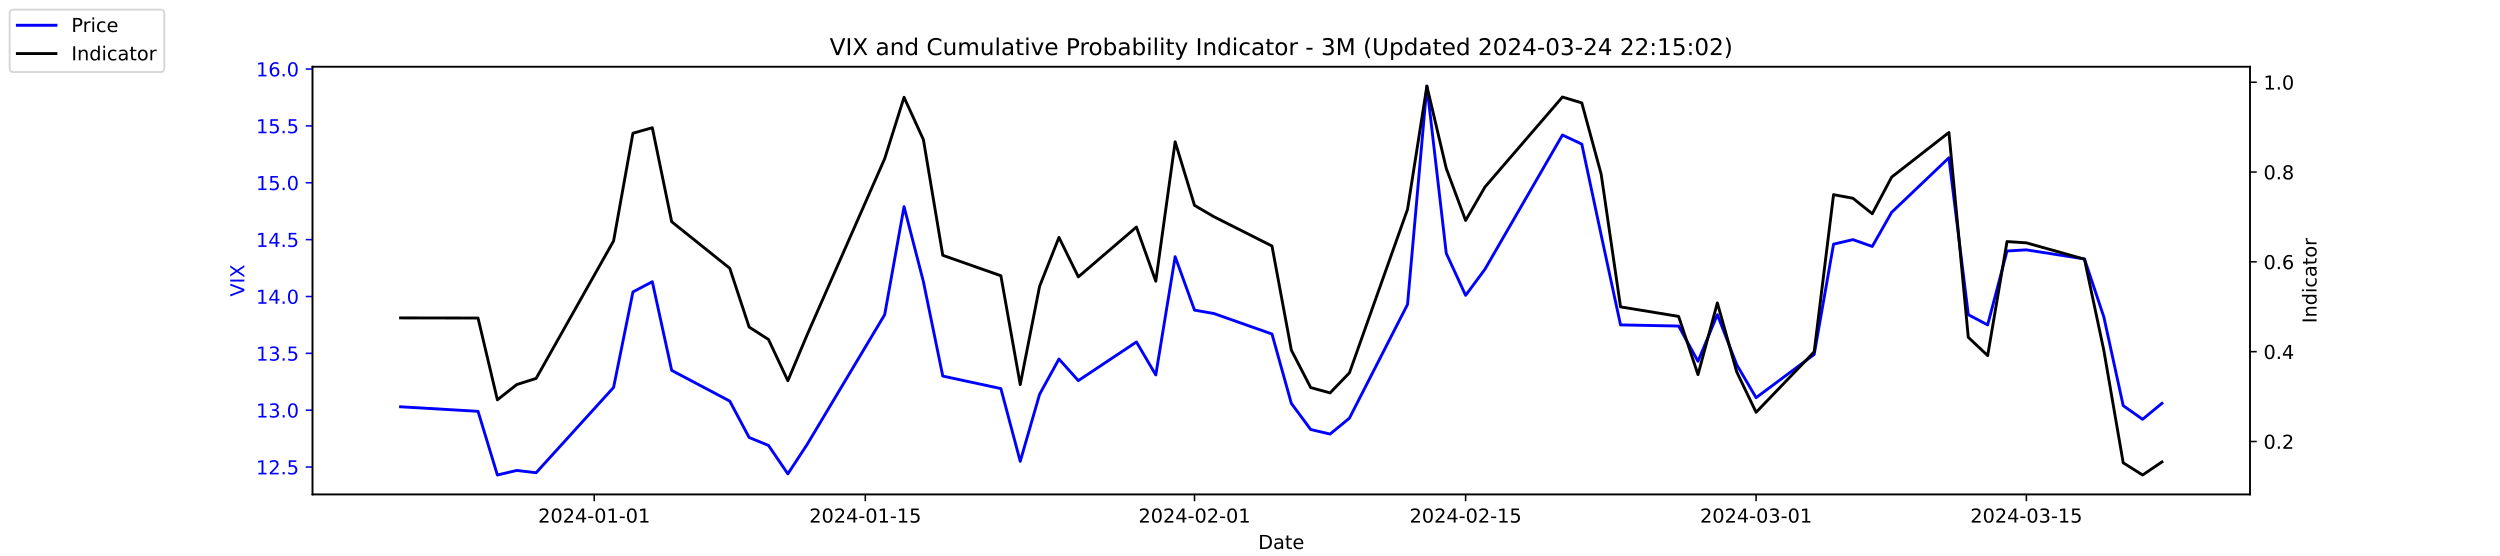
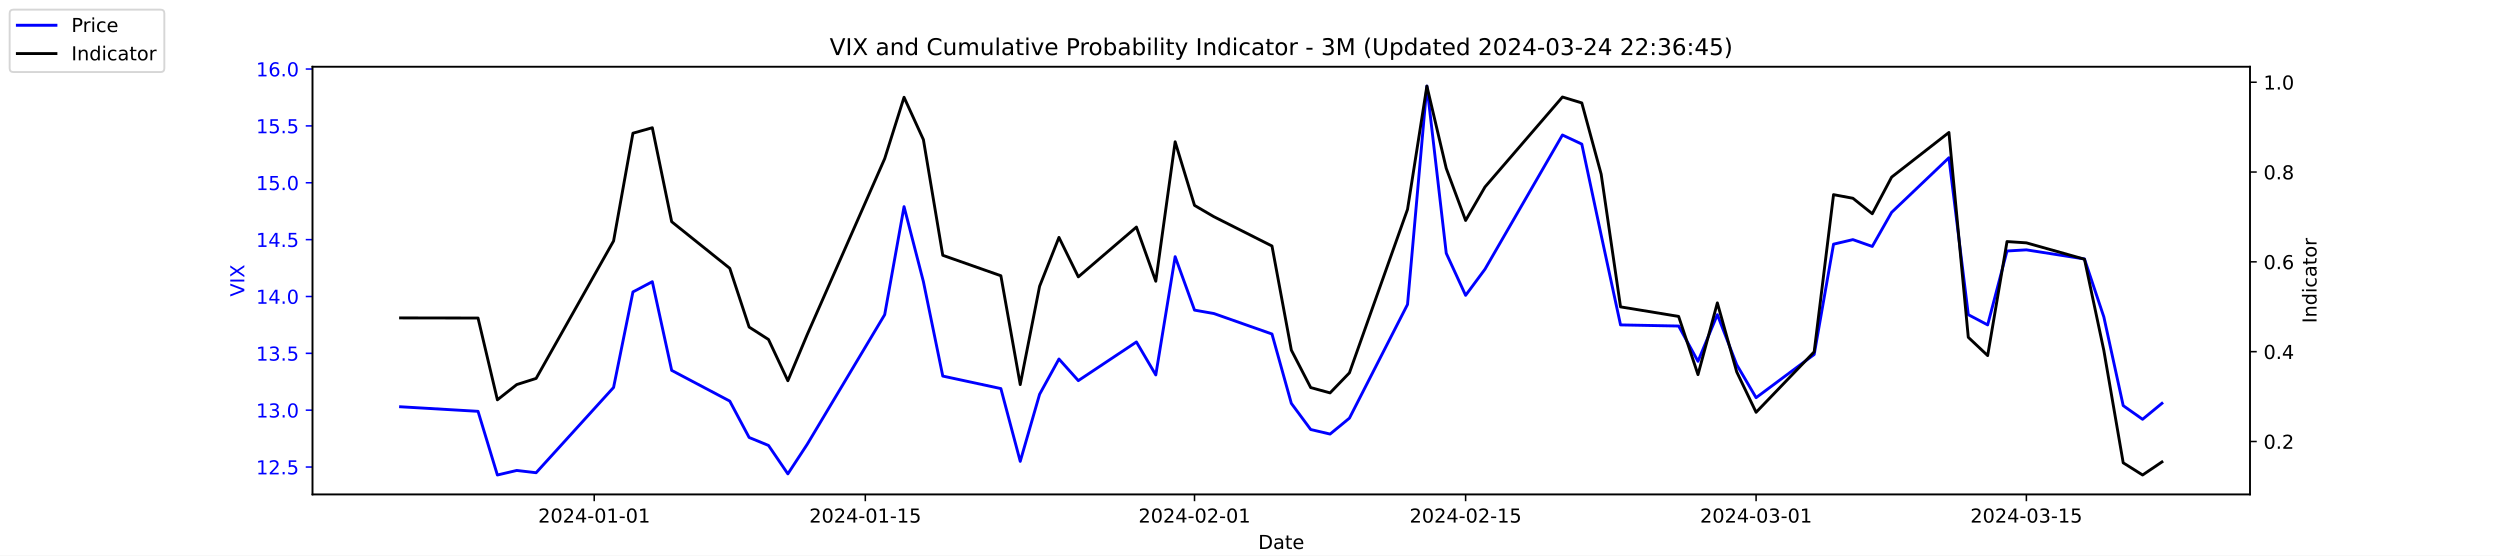
<svg xmlns="http://www.w3.org/2000/svg" xmlns:xlink="http://www.w3.org/1999/xlink" width="1296pt" height="288pt" viewBox="0 0 1296 288" version="1.1">
  <defs>
    <style type="text/css">*{stroke-linejoin: round; stroke-linecap: butt}</style>
  </defs>
  <g id="figure_1">
    <g id="patch_1">
      <path d="M 0 288  L 1296 288  L 1296 0  L 0 0  z " style="fill: #ffffff" />
    </g>
    <g id="axes_1">
      <g id="patch_2">
        <path d="M 162 256.32  L 1166.4 256.32  L 1166.4 34.56  L 162 34.56  z " style="fill: #ffffff" />
      </g>
      <g id="matplotlib.axis_1">
        <g id="xtick_1">
          <g id="line2d_1">
            <defs>
-               <path id="m70fe58690d" d="M 0 0  L 0 3.5  " style="stroke: #000000; stroke-width: 0.8" />
+               <path id="m42d1bcfe6b" d="M 0 0  L 0 3.5  " style="stroke: #000000; stroke-width: 0.8" />
            </defs>
            <g>
-               <use xlink:href="#m70fe58690d" x="308.04" y="256.32" style="stroke: #000000; stroke-width: 0.8" />
+               <use xlink:href="#m42d1bcfe6b" x="308.04" y="256.32" style="stroke: #000000; stroke-width: 0.8" />
            </g>
          </g>
          <g id="text_1">
            <g transform="translate(278.9824 270.9184) scale(0.1 -0.1)">
              <defs>
                <path id="DejaVuSans-32" d="M 1228 531  L 3431 531  L 3431 0  L 469 0  L 469 531  Q 828 903 1448 1529  Q 2069 2156 2228 2338  Q 2531 2678 2651 2914  Q 2772 3150 2772 3378  Q 2772 3750 2511 3984  Q 2250 4219 1831 4219  Q 1534 4219 1204 4116  Q 875 4013 500 3803  L 500 4441  Q 881 4594 1212 4672  Q 1544 4750 1819 4750  Q 2544 4750 2975 4387  Q 3406 4025 3406 3419  Q 3406 3131 3298 2873  Q 3191 2616 2906 2266  Q 2828 2175 2409 1742  Q 1991 1309 1228 531  z " transform="scale(0.015625)" />
                <path id="DejaVuSans-30" d="M 2034 4250  Q 1547 4250 1301 3770  Q 1056 3291 1056 2328  Q 1056 1369 1301 889  Q 1547 409 2034 409  Q 2525 409 2770 889  Q 3016 1369 3016 2328  Q 3016 3291 2770 3770  Q 2525 4250 2034 4250  z M 2034 4750  Q 2819 4750 3233 4129  Q 3647 3509 3647 2328  Q 3647 1150 3233 529  Q 2819 -91 2034 -91  Q 1250 -91 836 529  Q 422 1150 422 2328  Q 422 3509 836 4129  Q 1250 4750 2034 4750  z " transform="scale(0.015625)" />
                <path id="DejaVuSans-34" d="M 2419 4116  L 825 1625  L 2419 1625  L 2419 4116  z M 2253 4666  L 3047 4666  L 3047 1625  L 3713 1625  L 3713 1100  L 3047 1100  L 3047 0  L 2419 0  L 2419 1100  L 313 1100  L 313 1709  L 2253 4666  z " transform="scale(0.015625)" />
                <path id="DejaVuSans-2d" d="M 313 2009  L 1997 2009  L 1997 1497  L 313 1497  L 313 2009  z " transform="scale(0.015625)" />
                <path id="DejaVuSans-31" d="M 794 531  L 1825 531  L 1825 4091  L 703 3866  L 703 4441  L 1819 4666  L 2450 4666  L 2450 531  L 3481 531  L 3481 0  L 794 0  L 794 531  z " transform="scale(0.015625)" />
              </defs>
              <use xlink:href="#DejaVuSans-32" />
              <use xlink:href="#DejaVuSans-30" x="63.623" />
              <use xlink:href="#DejaVuSans-32" x="127.246" />
              <use xlink:href="#DejaVuSans-34" x="190.869" />
              <use xlink:href="#DejaVuSans-2d" x="254.492" />
              <use xlink:href="#DejaVuSans-30" x="290.576" />
              <use xlink:href="#DejaVuSans-31" x="354.199" />
              <use xlink:href="#DejaVuSans-2d" x="417.822" />
              <use xlink:href="#DejaVuSans-30" x="453.906" />
              <use xlink:href="#DejaVuSans-31" x="517.529" />
            </g>
          </g>
        </g>
        <g id="xtick_2">
          <g id="line2d_2">
            <g>
-               <use xlink:href="#m70fe58690d" x="448.58" y="256.32" style="stroke: #000000; stroke-width: 0.8" />
+               <use xlink:href="#m42d1bcfe6b" x="448.58" y="256.32" style="stroke: #000000; stroke-width: 0.8" />
            </g>
          </g>
          <g id="text_2">
            <g transform="translate(419.5222 270.9184) scale(0.1 -0.1)">
              <defs>
                <path id="DejaVuSans-35" d="M 691 4666  L 3169 4666  L 3169 4134  L 1269 4134  L 1269 2991  Q 1406 3038 1543 3061  Q 1681 3084 1819 3084  Q 2600 3084 3056 2656  Q 3513 2228 3513 1497  Q 3513 744 3044 326  Q 2575 -91 1722 -91  Q 1428 -91 1123 -41  Q 819 9 494 109  L 494 744  Q 775 591 1075 516  Q 1375 441 1709 441  Q 2250 441 2565 725  Q 2881 1009 2881 1497  Q 2881 1984 2565 2268  Q 2250 2553 1709 2553  Q 1456 2553 1204 2497  Q 953 2441 691 2322  L 691 4666  z " transform="scale(0.015625)" />
              </defs>
              <use xlink:href="#DejaVuSans-32" />
              <use xlink:href="#DejaVuSans-30" x="63.623" />
              <use xlink:href="#DejaVuSans-32" x="127.246" />
              <use xlink:href="#DejaVuSans-34" x="190.869" />
              <use xlink:href="#DejaVuSans-2d" x="254.492" />
              <use xlink:href="#DejaVuSans-30" x="290.576" />
              <use xlink:href="#DejaVuSans-31" x="354.199" />
              <use xlink:href="#DejaVuSans-2d" x="417.822" />
              <use xlink:href="#DejaVuSans-31" x="453.906" />
              <use xlink:href="#DejaVuSans-35" x="517.529" />
            </g>
          </g>
        </g>
        <g id="xtick_3">
          <g id="line2d_3">
            <g>
-               <use xlink:href="#m70fe58690d" x="619.236" y="256.32" style="stroke: #000000; stroke-width: 0.8" />
+               <use xlink:href="#m42d1bcfe6b" x="619.236" y="256.32" style="stroke: #000000; stroke-width: 0.8" />
            </g>
          </g>
          <g id="text_3">
            <g transform="translate(590.1778 270.9184) scale(0.1 -0.1)">
              <use xlink:href="#DejaVuSans-32" />
              <use xlink:href="#DejaVuSans-30" x="63.623" />
              <use xlink:href="#DejaVuSans-32" x="127.246" />
              <use xlink:href="#DejaVuSans-34" x="190.869" />
              <use xlink:href="#DejaVuSans-2d" x="254.492" />
              <use xlink:href="#DejaVuSans-30" x="290.576" />
              <use xlink:href="#DejaVuSans-32" x="354.199" />
              <use xlink:href="#DejaVuSans-2d" x="417.822" />
              <use xlink:href="#DejaVuSans-30" x="453.906" />
              <use xlink:href="#DejaVuSans-31" x="517.529" />
            </g>
          </g>
        </g>
        <g id="xtick_4">
          <g id="line2d_4">
            <g>
-               <use xlink:href="#m70fe58690d" x="759.775" y="256.32" style="stroke: #000000; stroke-width: 0.8" />
+               <use xlink:href="#m42d1bcfe6b" x="759.775" y="256.32" style="stroke: #000000; stroke-width: 0.8" />
            </g>
          </g>
          <g id="text_4">
            <g transform="translate(730.7177 270.9184) scale(0.1 -0.1)">
              <use xlink:href="#DejaVuSans-32" />
              <use xlink:href="#DejaVuSans-30" x="63.623" />
              <use xlink:href="#DejaVuSans-32" x="127.246" />
              <use xlink:href="#DejaVuSans-34" x="190.869" />
              <use xlink:href="#DejaVuSans-2d" x="254.492" />
              <use xlink:href="#DejaVuSans-30" x="290.576" />
              <use xlink:href="#DejaVuSans-32" x="354.199" />
              <use xlink:href="#DejaVuSans-2d" x="417.822" />
              <use xlink:href="#DejaVuSans-31" x="453.906" />
              <use xlink:href="#DejaVuSans-35" x="517.529" />
            </g>
          </g>
        </g>
        <g id="xtick_5">
          <g id="line2d_5">
            <g>
-               <use xlink:href="#m70fe58690d" x="910.354" y="256.32" style="stroke: #000000; stroke-width: 0.8" />
+               <use xlink:href="#m42d1bcfe6b" x="910.354" y="256.32" style="stroke: #000000; stroke-width: 0.8" />
            </g>
          </g>
          <g id="text_5">
            <g transform="translate(881.2961 270.9184) scale(0.1 -0.1)">
              <defs>
                <path id="DejaVuSans-33" d="M 2597 2516  Q 3050 2419 3304 2112  Q 3559 1806 3559 1356  Q 3559 666 3084 287  Q 2609 -91 1734 -91  Q 1441 -91 1130 -33  Q 819 25 488 141  L 488 750  Q 750 597 1062 519  Q 1375 441 1716 441  Q 2309 441 2620 675  Q 2931 909 2931 1356  Q 2931 1769 2642 2001  Q 2353 2234 1838 2234  L 1294 2234  L 1294 2753  L 1863 2753  Q 2328 2753 2575 2939  Q 2822 3125 2822 3475  Q 2822 3834 2567 4026  Q 2313 4219 1838 4219  Q 1578 4219 1281 4162  Q 984 4106 628 3988  L 628 4550  Q 988 4650 1302 4700  Q 1616 4750 1894 4750  Q 2613 4750 3031 4423  Q 3450 4097 3450 3541  Q 3450 3153 3228 2886  Q 3006 2619 2597 2516  z " transform="scale(0.015625)" />
              </defs>
              <use xlink:href="#DejaVuSans-32" />
              <use xlink:href="#DejaVuSans-30" x="63.623" />
              <use xlink:href="#DejaVuSans-32" x="127.246" />
              <use xlink:href="#DejaVuSans-34" x="190.869" />
              <use xlink:href="#DejaVuSans-2d" x="254.492" />
              <use xlink:href="#DejaVuSans-30" x="290.576" />
              <use xlink:href="#DejaVuSans-33" x="354.199" />
              <use xlink:href="#DejaVuSans-2d" x="417.822" />
              <use xlink:href="#DejaVuSans-30" x="453.906" />
              <use xlink:href="#DejaVuSans-31" x="517.529" />
            </g>
          </g>
        </g>
        <g id="xtick_6">
          <g id="line2d_6">
            <g>
-               <use xlink:href="#m70fe58690d" x="1050.476" y="256.32" style="stroke: #000000; stroke-width: 0.8" />
+               <use xlink:href="#m42d1bcfe6b" x="1050.476" y="256.32" style="stroke: #000000; stroke-width: 0.8" />
            </g>
          </g>
          <g id="text_6">
            <g transform="translate(1021.418 270.9184) scale(0.1 -0.1)">
              <use xlink:href="#DejaVuSans-32" />
              <use xlink:href="#DejaVuSans-30" x="63.623" />
              <use xlink:href="#DejaVuSans-32" x="127.246" />
              <use xlink:href="#DejaVuSans-34" x="190.869" />
              <use xlink:href="#DejaVuSans-2d" x="254.492" />
              <use xlink:href="#DejaVuSans-30" x="290.576" />
              <use xlink:href="#DejaVuSans-33" x="354.199" />
              <use xlink:href="#DejaVuSans-2d" x="417.822" />
              <use xlink:href="#DejaVuSans-31" x="453.906" />
              <use xlink:href="#DejaVuSans-35" x="517.529" />
            </g>
          </g>
        </g>
        <g id="text_7">
          <g transform="translate(652.2492 284.5966) scale(0.1 -0.1)">
            <defs>
              <path id="DejaVuSans-44" d="M 1259 4147  L 1259 519  L 2022 519  Q 2988 519 3436 956  Q 3884 1394 3884 2338  Q 3884 3275 3436 3711  Q 2988 4147 2022 4147  L 1259 4147  z M 628 4666  L 1925 4666  Q 3281 4666 3915 4102  Q 4550 3538 4550 2338  Q 4550 1131 3912 565  Q 3275 0 1925 0  L 628 0  L 628 4666  z " transform="scale(0.015625)" />
              <path id="DejaVuSans-61" d="M 2194 1759  Q 1497 1759 1228 1600  Q 959 1441 959 1056  Q 959 750 1161 570  Q 1363 391 1709 391  Q 2188 391 2477 730  Q 2766 1069 2766 1631  L 2766 1759  L 2194 1759  z M 3341 1997  L 3341 0  L 2766 0  L 2766 531  Q 2569 213 2275 61  Q 1981 -91 1556 -91  Q 1019 -91 701 211  Q 384 513 384 1019  Q 384 1609 779 1909  Q 1175 2209 1959 2209  L 2766 2209  L 2766 2266  Q 2766 2663 2505 2880  Q 2244 3097 1772 3097  Q 1472 3097 1187 3025  Q 903 2953 641 2809  L 641 3341  Q 956 3463 1253 3523  Q 1550 3584 1831 3584  Q 2591 3584 2966 3190  Q 3341 2797 3341 1997  z " transform="scale(0.015625)" />
              <path id="DejaVuSans-74" d="M 1172 4494  L 1172 3500  L 2356 3500  L 2356 3053  L 1172 3053  L 1172 1153  Q 1172 725 1289 603  Q 1406 481 1766 481  L 2356 481  L 2356 0  L 1766 0  Q 1100 0 847 248  Q 594 497 594 1153  L 594 3053  L 172 3053  L 172 3500  L 594 3500  L 594 4494  L 1172 4494  z " transform="scale(0.015625)" />
              <path id="DejaVuSans-65" d="M 3597 1894  L 3597 1613  L 953 1613  Q 991 1019 1311 708  Q 1631 397 2203 397  Q 2534 397 2845 478  Q 3156 559 3463 722  L 3463 178  Q 3153 47 2828 -22  Q 2503 -91 2169 -91  Q 1331 -91 842 396  Q 353 884 353 1716  Q 353 2575 817 3079  Q 1281 3584 2069 3584  Q 2775 3584 3186 3129  Q 3597 2675 3597 1894  z M 3022 2063  Q 3016 2534 2758 2815  Q 2500 3097 2075 3097  Q 1594 3097 1305 2825  Q 1016 2553 972 2059  L 3022 2063  z " transform="scale(0.015625)" />
            </defs>
            <use xlink:href="#DejaVuSans-44" />
            <use xlink:href="#DejaVuSans-61" x="77.002" />
            <use xlink:href="#DejaVuSans-74" x="138.281" />
            <use xlink:href="#DejaVuSans-65" x="177.49" />
          </g>
        </g>
      </g>
      <g id="matplotlib.axis_2">
        <g id="ytick_1">
          <g id="line2d_7">
            <defs>
-               <path id="mb1549f167b" d="M 0 0  L -3.5 0  " style="stroke: #0000ff; stroke-width: 0.8" />
+               <path id="m3a35157414" d="M 0 0  L -3.5 0  " style="stroke: #0000ff; stroke-width: 0.8" />
            </defs>
            <g>
-               <use xlink:href="#mb1549f167b" x="162" y="242.114" style="fill: #0000ff; stroke: #0000ff; stroke-width: 0.8" />
+               <use xlink:href="#m3a35157414" x="162" y="242.114" style="fill: #0000ff; stroke: #0000ff; stroke-width: 0.8" />
            </g>
          </g>
          <g id="text_8">
            <g style="fill: #0000ff" transform="translate(132.7344 245.9129) scale(0.1 -0.1)">
              <defs>
                <path id="DejaVuSans-2e" d="M 684 794  L 1344 794  L 1344 0  L 684 0  L 684 794  z " transform="scale(0.015625)" />
              </defs>
              <use xlink:href="#DejaVuSans-31" />
              <use xlink:href="#DejaVuSans-32" x="63.623" />
              <use xlink:href="#DejaVuSans-2e" x="127.246" />
              <use xlink:href="#DejaVuSans-35" x="159.033" />
            </g>
          </g>
        </g>
        <g id="ytick_2">
          <g id="line2d_8">
            <g>
-               <use xlink:href="#mb1549f167b" x="162" y="212.64" style="fill: #0000ff; stroke: #0000ff; stroke-width: 0.8" />
+               <use xlink:href="#m3a35157414" x="162" y="212.64" style="fill: #0000ff; stroke: #0000ff; stroke-width: 0.8" />
            </g>
          </g>
          <g id="text_9">
            <g style="fill: #0000ff" transform="translate(132.7344 216.4392) scale(0.1 -0.1)">
              <use xlink:href="#DejaVuSans-31" />
              <use xlink:href="#DejaVuSans-33" x="63.623" />
              <use xlink:href="#DejaVuSans-2e" x="127.246" />
              <use xlink:href="#DejaVuSans-30" x="159.033" />
            </g>
          </g>
        </g>
        <g id="ytick_3">
          <g id="line2d_9">
            <g>
-               <use xlink:href="#mb1549f167b" x="162" y="183.166" style="fill: #0000ff; stroke: #0000ff; stroke-width: 0.8" />
+               <use xlink:href="#m3a35157414" x="162" y="183.166" style="fill: #0000ff; stroke: #0000ff; stroke-width: 0.8" />
            </g>
          </g>
          <g id="text_10">
            <g style="fill: #0000ff" transform="translate(132.7344 186.9656) scale(0.1 -0.1)">
              <use xlink:href="#DejaVuSans-31" />
              <use xlink:href="#DejaVuSans-33" x="63.623" />
              <use xlink:href="#DejaVuSans-2e" x="127.246" />
              <use xlink:href="#DejaVuSans-35" x="159.033" />
            </g>
          </g>
        </g>
        <g id="ytick_4">
          <g id="line2d_10">
            <g>
-               <use xlink:href="#mb1549f167b" x="162" y="153.693" style="fill: #0000ff; stroke: #0000ff; stroke-width: 0.8" />
+               <use xlink:href="#m3a35157414" x="162" y="153.693" style="fill: #0000ff; stroke: #0000ff; stroke-width: 0.8" />
            </g>
          </g>
          <g id="text_11">
            <g style="fill: #0000ff" transform="translate(132.7344 157.4919) scale(0.1 -0.1)">
              <use xlink:href="#DejaVuSans-31" />
              <use xlink:href="#DejaVuSans-34" x="63.623" />
              <use xlink:href="#DejaVuSans-2e" x="127.246" />
              <use xlink:href="#DejaVuSans-30" x="159.033" />
            </g>
          </g>
        </g>
        <g id="ytick_5">
          <g id="line2d_11">
            <g>
-               <use xlink:href="#mb1549f167b" x="162" y="124.219" style="fill: #0000ff; stroke: #0000ff; stroke-width: 0.8" />
+               <use xlink:href="#m3a35157414" x="162" y="124.219" style="fill: #0000ff; stroke: #0000ff; stroke-width: 0.8" />
            </g>
          </g>
          <g id="text_12">
            <g style="fill: #0000ff" transform="translate(132.7344 128.0182) scale(0.1 -0.1)">
              <use xlink:href="#DejaVuSans-31" />
              <use xlink:href="#DejaVuSans-34" x="63.623" />
              <use xlink:href="#DejaVuSans-2e" x="127.246" />
              <use xlink:href="#DejaVuSans-35" x="159.033" />
            </g>
          </g>
        </g>
        <g id="ytick_6">
          <g id="line2d_12">
            <g>
-               <use xlink:href="#mb1549f167b" x="162" y="94.745" style="fill: #0000ff; stroke: #0000ff; stroke-width: 0.8" />
+               <use xlink:href="#m3a35157414" x="162" y="94.745" style="fill: #0000ff; stroke: #0000ff; stroke-width: 0.8" />
            </g>
          </g>
          <g id="text_13">
            <g style="fill: #0000ff" transform="translate(132.7344 98.5445) scale(0.1 -0.1)">
              <use xlink:href="#DejaVuSans-31" />
              <use xlink:href="#DejaVuSans-35" x="63.623" />
              <use xlink:href="#DejaVuSans-2e" x="127.246" />
              <use xlink:href="#DejaVuSans-30" x="159.033" />
            </g>
          </g>
        </g>
        <g id="ytick_7">
          <g id="line2d_13">
            <g>
-               <use xlink:href="#mb1549f167b" x="162" y="65.272" style="fill: #0000ff; stroke: #0000ff; stroke-width: 0.8" />
+               <use xlink:href="#m3a35157414" x="162" y="65.272" style="fill: #0000ff; stroke: #0000ff; stroke-width: 0.8" />
            </g>
          </g>
          <g id="text_14">
            <g style="fill: #0000ff" transform="translate(132.7344 69.07082) scale(0.1 -0.1)">
              <use xlink:href="#DejaVuSans-31" />
              <use xlink:href="#DejaVuSans-35" x="63.623" />
              <use xlink:href="#DejaVuSans-2e" x="127.246" />
              <use xlink:href="#DejaVuSans-35" x="159.033" />
            </g>
          </g>
        </g>
        <g id="ytick_8">
          <g id="line2d_14">
            <g>
-               <use xlink:href="#mb1549f167b" x="162" y="35.798" style="fill: #0000ff; stroke: #0000ff; stroke-width: 0.8" />
+               <use xlink:href="#m3a35157414" x="162" y="35.798" style="fill: #0000ff; stroke: #0000ff; stroke-width: 0.8" />
            </g>
          </g>
          <g id="text_15">
            <g style="fill: #0000ff" transform="translate(132.7344 39.59714) scale(0.1 -0.1)">
              <defs>
                <path id="DejaVuSans-36" d="M 2113 2584  Q 1688 2584 1439 2293  Q 1191 2003 1191 1497  Q 1191 994 1439 701  Q 1688 409 2113 409  Q 2538 409 2786 701  Q 3034 994 3034 1497  Q 3034 2003 2786 2293  Q 2538 2584 2113 2584  z M 3366 4563  L 3366 3988  Q 3128 4100 2886 4159  Q 2644 4219 2406 4219  Q 1781 4219 1451 3797  Q 1122 3375 1075 2522  Q 1259 2794 1537 2939  Q 1816 3084 2150 3084  Q 2853 3084 3261 2657  Q 3669 2231 3669 1497  Q 3669 778 3244 343  Q 2819 -91 2113 -91  Q 1303 -91 875 529  Q 447 1150 447 2328  Q 447 3434 972 4092  Q 1497 4750 2381 4750  Q 2619 4750 2861 4703  Q 3103 4656 3366 4563  z " transform="scale(0.015625)" />
              </defs>
              <use xlink:href="#DejaVuSans-31" />
              <use xlink:href="#DejaVuSans-36" x="63.623" />
              <use xlink:href="#DejaVuSans-2e" x="127.246" />
              <use xlink:href="#DejaVuSans-30" x="159.033" />
            </g>
          </g>
        </g>
        <g id="text_16">
          <g style="fill: #0000ff" transform="translate(126.6547 153.7603) rotate(-90) scale(0.1 -0.1)">
            <defs>
              <path id="DejaVuSans-56" d="M 1831 0  L 50 4666  L 709 4666  L 2188 738  L 3669 4666  L 4325 4666  L 2547 0  L 1831 0  z " transform="scale(0.015625)" />
              <path id="DejaVuSans-49" d="M 628 4666  L 1259 4666  L 1259 0  L 628 0  L 628 4666  z " transform="scale(0.015625)" />
              <path id="DejaVuSans-58" d="M 403 4666  L 1081 4666  L 2241 2931  L 3406 4666  L 4084 4666  L 2584 2425  L 4184 0  L 3506 0  L 2194 1984  L 872 0  L 191 0  L 1856 2491  L 403 4666  z " transform="scale(0.015625)" />
            </defs>
            <use xlink:href="#DejaVuSans-56" />
            <use xlink:href="#DejaVuSans-49" x="68.408" />
            <use xlink:href="#DejaVuSans-58" x="97.9" />
          </g>
        </g>
      </g>
      <g id="line2d_15">
-         <path d="M 207.655 210.872  L 247.809 213.23  L 257.847 246.24  L 267.886 243.882  L 277.924 245.061  L 318.079 200.851  L 328.117 151.335  L 338.156 146.029  L 348.194 192.008  L 378.31 207.924  L 388.349 226.787  L 398.387 230.914  L 408.426 245.651  L 418.464 230.324  L 458.619 163.124  L 468.657 107.124  L 478.696 146.029  L 488.734 194.956  L 518.85 201.44  L 528.889 239.166  L 538.927 204.387  L 548.966 186.114  L 559.004 197.314  L 589.12 177.272  L 599.158 194.366  L 609.197 133.061  L 619.236 160.766  L 629.274 162.535  L 659.39 173.145  L 669.428 209.103  L 679.467 222.661  L 689.506 225.019  L 699.544 216.766  L 729.66 157.819  L 739.698 44.64  L 749.737 131.293  L 759.775 153.103  L 769.814 139.545  L 809.968 69.987  L 820.007 74.703  L 830.045 121.861  L 840.084 168.429  L 870.2 169.019  L 880.238 187.293  L 890.277 163.124  L 900.315 189.061  L 910.354 206.156  L 940.47 183.756  L 950.508 126.577  L 960.547 124.219  L 970.585 127.756  L 980.624 110.072  L 1010.321 81.777  L 1020.36 163.124  L 1030.398 168.429  L 1040.437 130.114  L 1050.476 129.524  L 1080.591 134.24  L 1090.63 164.303  L 1100.668 210.282  L 1110.707 217.356  L 1120.745 209.103  " clip-path="url(#pf1afd9694c)" style="fill: none; stroke: #0000ff; stroke-width: 1.5; stroke-linecap: square" />
+         <path d="M 207.655 210.872  L 247.809 213.23  L 257.847 246.24  L 267.886 243.882  L 277.924 245.061  L 318.079 200.851  L 328.117 151.335  L 338.156 146.029  L 348.194 192.008  L 378.31 207.924  L 388.349 226.787  L 398.387 230.914  L 408.426 245.651  L 418.464 230.324  L 458.619 163.124  L 468.657 107.124  L 478.696 146.029  L 488.734 194.956  L 518.85 201.44  L 528.889 239.166  L 538.927 204.387  L 548.966 186.114  L 559.004 197.314  L 589.12 177.272  L 599.158 194.366  L 609.197 133.061  L 619.236 160.766  L 629.274 162.535  L 659.39 173.145  L 669.428 209.103  L 679.467 222.661  L 689.506 225.019  L 699.544 216.766  L 729.66 157.819  L 739.698 44.64  L 749.737 131.293  L 759.775 153.103  L 769.814 139.545  L 809.968 69.987  L 820.007 74.703  L 830.045 121.861  L 840.084 168.429  L 870.2 169.019  L 880.238 187.293  L 890.277 163.124  L 900.315 189.061  L 910.354 206.156  L 940.47 183.756  L 950.508 126.577  L 960.547 124.219  L 970.585 127.756  L 980.624 110.072  L 1010.321 81.777  L 1020.36 163.124  L 1030.398 168.429  L 1040.437 130.114  L 1050.476 129.524  L 1080.591 134.24  L 1090.63 164.303  L 1100.668 210.282  L 1110.707 217.356  L 1120.745 209.103  " clip-path="url(#pc1adcd55be)" style="fill: none; stroke: #0000ff; stroke-width: 1.5; stroke-linecap: square" />
      </g>
      <g id="patch_3">
        <path d="M 162 256.32  L 162 34.56  " style="fill: none; stroke: #000000; stroke-width: 0.8; stroke-linejoin: miter; stroke-linecap: square" />
      </g>
      <g id="patch_4">
        <path d="M 1166.4 256.32  L 1166.4 34.56  " style="fill: none; stroke: #000000; stroke-width: 0.8; stroke-linejoin: miter; stroke-linecap: square" />
      </g>
      <g id="patch_5">
        <path d="M 162 256.32  L 1166.4 256.32  " style="fill: none; stroke: #000000; stroke-width: 0.8; stroke-linejoin: miter; stroke-linecap: square" />
      </g>
      <g id="patch_6">
        <path d="M 162 34.56  L 1166.4 34.56  " style="fill: none; stroke: #000000; stroke-width: 0.8; stroke-linejoin: miter; stroke-linecap: square" />
      </g>
    </g>
    <g id="axes_2">
      <g id="matplotlib.axis_3">
        <g id="ytick_9">
          <g id="line2d_16">
            <defs>
-               <path id="m86bb6d251a" d="M 0 0  L 3.5 0  " style="stroke: #000000; stroke-width: 0.8" />
+               <path id="mc4cd537d3d" d="M 0 0  L 3.5 0  " style="stroke: #000000; stroke-width: 0.8" />
            </defs>
            <g>
-               <use xlink:href="#m86bb6d251a" x="1166.4" y="228.861" style="stroke: #000000; stroke-width: 0.8" />
+               <use xlink:href="#mc4cd537d3d" x="1166.4" y="228.861" style="stroke: #000000; stroke-width: 0.8" />
            </g>
          </g>
          <g id="text_17">
            <g transform="translate(1173.4 232.6604) scale(0.1 -0.1)">
              <use xlink:href="#DejaVuSans-30" />
              <use xlink:href="#DejaVuSans-2e" x="63.623" />
              <use xlink:href="#DejaVuSans-32" x="95.41" />
            </g>
          </g>
        </g>
        <g id="ytick_10">
          <g id="line2d_17">
            <g>
-               <use xlink:href="#m86bb6d251a" x="1166.4" y="182.303" style="stroke: #000000; stroke-width: 0.8" />
+               <use xlink:href="#mc4cd537d3d" x="1166.4" y="182.303" style="stroke: #000000; stroke-width: 0.8" />
            </g>
          </g>
          <g id="text_18">
            <g transform="translate(1173.4 186.1018) scale(0.1 -0.1)">
              <use xlink:href="#DejaVuSans-30" />
              <use xlink:href="#DejaVuSans-2e" x="63.623" />
              <use xlink:href="#DejaVuSans-34" x="95.41" />
            </g>
          </g>
        </g>
        <g id="ytick_11">
          <g id="line2d_18">
            <g>
-               <use xlink:href="#m86bb6d251a" x="1166.4" y="135.744" style="stroke: #000000; stroke-width: 0.8" />
+               <use xlink:href="#mc4cd537d3d" x="1166.4" y="135.744" style="stroke: #000000; stroke-width: 0.8" />
            </g>
          </g>
          <g id="text_19">
            <g transform="translate(1173.4 139.5431) scale(0.1 -0.1)">
              <use xlink:href="#DejaVuSans-30" />
              <use xlink:href="#DejaVuSans-2e" x="63.623" />
              <use xlink:href="#DejaVuSans-36" x="95.41" />
            </g>
          </g>
        </g>
        <g id="ytick_12">
          <g id="line2d_19">
            <g>
-               <use xlink:href="#m86bb6d251a" x="1166.4" y="89.185" style="stroke: #000000; stroke-width: 0.8" />
+               <use xlink:href="#mc4cd537d3d" x="1166.4" y="89.185" style="stroke: #000000; stroke-width: 0.8" />
            </g>
          </g>
          <g id="text_20">
            <g transform="translate(1173.4 92.98443) scale(0.1 -0.1)">
              <defs>
                <path id="DejaVuSans-38" d="M 2034 2216  Q 1584 2216 1326 1975  Q 1069 1734 1069 1313  Q 1069 891 1326 650  Q 1584 409 2034 409  Q 2484 409 2743 651  Q 3003 894 3003 1313  Q 3003 1734 2745 1975  Q 2488 2216 2034 2216  z M 1403 2484  Q 997 2584 770 2862  Q 544 3141 544 3541  Q 544 4100 942 4425  Q 1341 4750 2034 4750  Q 2731 4750 3128 4425  Q 3525 4100 3525 3541  Q 3525 3141 3298 2862  Q 3072 2584 2669 2484  Q 3125 2378 3379 2068  Q 3634 1759 3634 1313  Q 3634 634 3220 271  Q 2806 -91 2034 -91  Q 1263 -91 848 271  Q 434 634 434 1313  Q 434 1759 690 2068  Q 947 2378 1403 2484  z M 1172 3481  Q 1172 3119 1398 2916  Q 1625 2713 2034 2713  Q 2441 2713 2670 2916  Q 2900 3119 2900 3481  Q 2900 3844 2670 4047  Q 2441 4250 2034 4250  Q 1625 4250 1398 4047  Q 1172 3844 1172 3481  z " transform="scale(0.015625)" />
              </defs>
              <use xlink:href="#DejaVuSans-30" />
              <use xlink:href="#DejaVuSans-2e" x="63.623" />
              <use xlink:href="#DejaVuSans-38" x="95.41" />
            </g>
          </g>
        </g>
        <g id="ytick_13">
          <g id="line2d_20">
            <g>
-               <use xlink:href="#m86bb6d251a" x="1166.4" y="42.627" style="stroke: #000000; stroke-width: 0.8" />
+               <use xlink:href="#mc4cd537d3d" x="1166.4" y="42.627" style="stroke: #000000; stroke-width: 0.8" />
            </g>
          </g>
          <g id="text_21">
            <g transform="translate(1173.4 46.42577) scale(0.1 -0.1)">
              <use xlink:href="#DejaVuSans-31" />
              <use xlink:href="#DejaVuSans-2e" x="63.623" />
              <use xlink:href="#DejaVuSans-30" x="95.41" />
            </g>
          </g>
        </g>
        <g id="text_22">
          <g transform="translate(1200.902 167.5353) rotate(-90) scale(0.1 -0.1)">
            <defs>
              <path id="DejaVuSans-6e" d="M 3513 2113  L 3513 0  L 2938 0  L 2938 2094  Q 2938 2591 2744 2837  Q 2550 3084 2163 3084  Q 1697 3084 1428 2787  Q 1159 2491 1159 1978  L 1159 0  L 581 0  L 581 3500  L 1159 3500  L 1159 2956  Q 1366 3272 1645 3428  Q 1925 3584 2291 3584  Q 2894 3584 3203 3211  Q 3513 2838 3513 2113  z " transform="scale(0.015625)" />
              <path id="DejaVuSans-64" d="M 2906 2969  L 2906 4863  L 3481 4863  L 3481 0  L 2906 0  L 2906 525  Q 2725 213 2448 61  Q 2172 -91 1784 -91  Q 1150 -91 751 415  Q 353 922 353 1747  Q 353 2572 751 3078  Q 1150 3584 1784 3584  Q 2172 3584 2448 3432  Q 2725 3281 2906 2969  z M 947 1747  Q 947 1113 1208 752  Q 1469 391 1925 391  Q 2381 391 2643 752  Q 2906 1113 2906 1747  Q 2906 2381 2643 2742  Q 2381 3103 1925 3103  Q 1469 3103 1208 2742  Q 947 2381 947 1747  z " transform="scale(0.015625)" />
              <path id="DejaVuSans-69" d="M 603 3500  L 1178 3500  L 1178 0  L 603 0  L 603 3500  z M 603 4863  L 1178 4863  L 1178 4134  L 603 4134  L 603 4863  z " transform="scale(0.015625)" />
              <path id="DejaVuSans-63" d="M 3122 3366  L 3122 2828  Q 2878 2963 2633 3030  Q 2388 3097 2138 3097  Q 1578 3097 1268 2742  Q 959 2388 959 1747  Q 959 1106 1268 751  Q 1578 397 2138 397  Q 2388 397 2633 464  Q 2878 531 3122 666  L 3122 134  Q 2881 22 2623 -34  Q 2366 -91 2075 -91  Q 1284 -91 818 406  Q 353 903 353 1747  Q 353 2603 823 3093  Q 1294 3584 2113 3584  Q 2378 3584 2631 3529  Q 2884 3475 3122 3366  z " transform="scale(0.015625)" />
              <path id="DejaVuSans-6f" d="M 1959 3097  Q 1497 3097 1228 2736  Q 959 2375 959 1747  Q 959 1119 1226 758  Q 1494 397 1959 397  Q 2419 397 2687 759  Q 2956 1122 2956 1747  Q 2956 2369 2687 2733  Q 2419 3097 1959 3097  z M 1959 3584  Q 2709 3584 3137 3096  Q 3566 2609 3566 1747  Q 3566 888 3137 398  Q 2709 -91 1959 -91  Q 1206 -91 779 398  Q 353 888 353 1747  Q 353 2609 779 3096  Q 1206 3584 1959 3584  z " transform="scale(0.015625)" />
              <path id="DejaVuSans-72" d="M 2631 2963  Q 2534 3019 2420 3045  Q 2306 3072 2169 3072  Q 1681 3072 1420 2755  Q 1159 2438 1159 1844  L 1159 0  L 581 0  L 581 3500  L 1159 3500  L 1159 2956  Q 1341 3275 1631 3429  Q 1922 3584 2338 3584  Q 2397 3584 2469 3576  Q 2541 3569 2628 3553  L 2631 2963  z " transform="scale(0.015625)" />
            </defs>
            <use xlink:href="#DejaVuSans-49" />
            <use xlink:href="#DejaVuSans-6e" x="29.492" />
            <use xlink:href="#DejaVuSans-64" x="92.871" />
            <use xlink:href="#DejaVuSans-69" x="156.348" />
            <use xlink:href="#DejaVuSans-63" x="184.131" />
            <use xlink:href="#DejaVuSans-61" x="239.111" />
            <use xlink:href="#DejaVuSans-74" x="300.391" />
            <use xlink:href="#DejaVuSans-6f" x="339.6" />
            <use xlink:href="#DejaVuSans-72" x="400.781" />
          </g>
        </g>
      </g>
      <g id="line2d_21">
-         <path d="M 207.655 164.809  L 247.809 164.871  L 257.847 207.267  L 267.886 199.363  L 277.924 196.174  L 318.079 124.909  L 328.117 69.054  L 338.156 66.216  L 348.194 114.944  L 378.31 139.088  L 388.349 169.556  L 398.387 175.985  L 408.426 197.367  L 418.464 173.453  L 458.619 82.25  L 468.657 50.431  L 478.696 72.403  L 488.734 132.345  L 518.85 142.945  L 528.889 199.363  L 538.927 148.397  L 548.966 123.071  L 559.004 143.524  L 589.12 117.707  L 599.158 145.787  L 609.197 73.504  L 619.236 106.471  L 629.274 112.335  L 659.39 127.52  L 669.428 181.495  L 679.467 200.923  L 689.506 203.676  L 699.544 193.281  L 729.66 108.53  L 739.698 44.64  L 749.737 87.294  L 759.775 114.286  L 769.814 96.915  L 809.968 50.293  L 820.007 53.356  L 830.045 90.298  L 840.084 159.085  L 870.2 164.036  L 880.238 194.203  L 890.277 157.012  L 900.315 192.791  L 910.354 213.729  L 940.47 182.391  L 950.508 100.91  L 960.547 102.777  L 970.585 110.806  L 980.624 91.81  L 1010.321 68.668  L 1020.36 174.857  L 1030.398 184.334  L 1040.437 125.227  L 1050.476 125.892  L 1080.591 134.368  L 1090.63 181.671  L 1100.668 239.913  L 1110.707 246.24  L 1120.745 239.472  " clip-path="url(#pf1afd9694c)" style="fill: none; stroke: #000000; stroke-width: 1.5; stroke-linecap: square" />
+         <path d="M 207.655 164.809  L 247.809 164.871  L 257.847 207.267  L 267.886 199.363  L 277.924 196.174  L 318.079 124.909  L 328.117 69.054  L 338.156 66.216  L 348.194 114.944  L 378.31 139.088  L 388.349 169.556  L 398.387 175.985  L 408.426 197.367  L 418.464 173.453  L 458.619 82.25  L 468.657 50.431  L 478.696 72.403  L 488.734 132.345  L 518.85 142.945  L 528.889 199.363  L 538.927 148.397  L 548.966 123.071  L 559.004 143.524  L 589.12 117.707  L 599.158 145.787  L 609.197 73.504  L 619.236 106.471  L 629.274 112.335  L 659.39 127.52  L 669.428 181.495  L 679.467 200.923  L 689.506 203.676  L 699.544 193.281  L 729.66 108.53  L 739.698 44.64  L 749.737 87.294  L 759.775 114.286  L 769.814 96.915  L 809.968 50.293  L 820.007 53.356  L 830.045 90.298  L 840.084 159.085  L 870.2 164.036  L 880.238 194.203  L 890.277 157.012  L 900.315 192.791  L 910.354 213.729  L 940.47 182.391  L 950.508 100.91  L 960.547 102.777  L 970.585 110.806  L 980.624 91.81  L 1010.321 68.668  L 1020.36 174.857  L 1030.398 184.334  L 1040.437 125.227  L 1050.476 125.892  L 1080.591 134.368  L 1090.63 181.671  L 1100.668 239.913  L 1110.707 246.24  L 1120.745 239.472  " clip-path="url(#pc1adcd55be)" style="fill: none; stroke: #000000; stroke-width: 1.5; stroke-linecap: square" />
      </g>
      <g id="patch_7">
        <path d="M 162 256.32  L 162 34.56  " style="fill: none; stroke: #000000; stroke-width: 0.8; stroke-linejoin: miter; stroke-linecap: square" />
      </g>
      <g id="patch_8">
        <path d="M 1166.4 256.32  L 1166.4 34.56  " style="fill: none; stroke: #000000; stroke-width: 0.8; stroke-linejoin: miter; stroke-linecap: square" />
      </g>
      <g id="patch_9">
        <path d="M 162 256.32  L 1166.4 256.32  " style="fill: none; stroke: #000000; stroke-width: 0.8; stroke-linejoin: miter; stroke-linecap: square" />
      </g>
      <g id="patch_10">
        <path d="M 162 34.56  L 1166.4 34.56  " style="fill: none; stroke: #000000; stroke-width: 0.8; stroke-linejoin: miter; stroke-linecap: square" />
      </g>
      <g id="text_23">
        <g transform="translate(430.0941 28.56) scale(0.12 -0.12)">
          <defs>
            <path id="DejaVuSans-20" transform="scale(0.015625)" />
            <path id="DejaVuSans-43" d="M 4122 4306  L 4122 3641  Q 3803 3938 3442 4084  Q 3081 4231 2675 4231  Q 1875 4231 1450 3742  Q 1025 3253 1025 2328  Q 1025 1406 1450 917  Q 1875 428 2675 428  Q 3081 428 3442 575  Q 3803 722 4122 1019  L 4122 359  Q 3791 134 3420 21  Q 3050 -91 2638 -91  Q 1578 -91 968 557  Q 359 1206 359 2328  Q 359 3453 968 4101  Q 1578 4750 2638 4750  Q 3056 4750 3426 4639  Q 3797 4528 4122 4306  z " transform="scale(0.015625)" />
            <path id="DejaVuSans-75" d="M 544 1381  L 544 3500  L 1119 3500  L 1119 1403  Q 1119 906 1312 657  Q 1506 409 1894 409  Q 2359 409 2629 706  Q 2900 1003 2900 1516  L 2900 3500  L 3475 3500  L 3475 0  L 2900 0  L 2900 538  Q 2691 219 2414 64  Q 2138 -91 1772 -91  Q 1169 -91 856 284  Q 544 659 544 1381  z M 1991 3584  L 1991 3584  z " transform="scale(0.015625)" />
            <path id="DejaVuSans-6d" d="M 3328 2828  Q 3544 3216 3844 3400  Q 4144 3584 4550 3584  Q 5097 3584 5394 3201  Q 5691 2819 5691 2113  L 5691 0  L 5113 0  L 5113 2094  Q 5113 2597 4934 2840  Q 4756 3084 4391 3084  Q 3944 3084 3684 2787  Q 3425 2491 3425 1978  L 3425 0  L 2847 0  L 2847 2094  Q 2847 2600 2669 2842  Q 2491 3084 2119 3084  Q 1678 3084 1418 2786  Q 1159 2488 1159 1978  L 1159 0  L 581 0  L 581 3500  L 1159 3500  L 1159 2956  Q 1356 3278 1631 3431  Q 1906 3584 2284 3584  Q 2666 3584 2933 3390  Q 3200 3197 3328 2828  z " transform="scale(0.015625)" />
            <path id="DejaVuSans-6c" d="M 603 4863  L 1178 4863  L 1178 0  L 603 0  L 603 4863  z " transform="scale(0.015625)" />
            <path id="DejaVuSans-76" d="M 191 3500  L 800 3500  L 1894 563  L 2988 3500  L 3597 3500  L 2284 0  L 1503 0  L 191 3500  z " transform="scale(0.015625)" />
            <path id="DejaVuSans-50" d="M 1259 4147  L 1259 2394  L 2053 2394  Q 2494 2394 2734 2622  Q 2975 2850 2975 3272  Q 2975 3691 2734 3919  Q 2494 4147 2053 4147  L 1259 4147  z M 628 4666  L 2053 4666  Q 2838 4666 3239 4311  Q 3641 3956 3641 3272  Q 3641 2581 3239 2228  Q 2838 1875 2053 1875  L 1259 1875  L 1259 0  L 628 0  L 628 4666  z " transform="scale(0.015625)" />
            <path id="DejaVuSans-62" d="M 3116 1747  Q 3116 2381 2855 2742  Q 2594 3103 2138 3103  Q 1681 3103 1420 2742  Q 1159 2381 1159 1747  Q 1159 1113 1420 752  Q 1681 391 2138 391  Q 2594 391 2855 752  Q 3116 1113 3116 1747  z M 1159 2969  Q 1341 3281 1617 3432  Q 1894 3584 2278 3584  Q 2916 3584 3314 3078  Q 3713 2572 3713 1747  Q 3713 922 3314 415  Q 2916 -91 2278 -91  Q 1894 -91 1617 61  Q 1341 213 1159 525  L 1159 0  L 581 0  L 581 4863  L 1159 4863  L 1159 2969  z " transform="scale(0.015625)" />
            <path id="DejaVuSans-79" d="M 2059 -325  Q 1816 -950 1584 -1140  Q 1353 -1331 966 -1331  L 506 -1331  L 506 -850  L 844 -850  Q 1081 -850 1212 -737  Q 1344 -625 1503 -206  L 1606 56  L 191 3500  L 800 3500  L 1894 763  L 2988 3500  L 3597 3500  L 2059 -325  z " transform="scale(0.015625)" />
            <path id="DejaVuSans-4d" d="M 628 4666  L 1569 4666  L 2759 1491  L 3956 4666  L 4897 4666  L 4897 0  L 4281 0  L 4281 4097  L 3078 897  L 2444 897  L 1241 4097  L 1241 0  L 628 0  L 628 4666  z " transform="scale(0.015625)" />
            <path id="DejaVuSans-28" d="M 1984 4856  Q 1566 4138 1362 3434  Q 1159 2731 1159 2009  Q 1159 1288 1364 580  Q 1569 -128 1984 -844  L 1484 -844  Q 1016 -109 783 600  Q 550 1309 550 2009  Q 550 2706 781 3412  Q 1013 4119 1484 4856  L 1984 4856  z " transform="scale(0.015625)" />
            <path id="DejaVuSans-55" d="M 556 4666  L 1191 4666  L 1191 1831  Q 1191 1081 1462 751  Q 1734 422 2344 422  Q 2950 422 3222 751  Q 3494 1081 3494 1831  L 3494 4666  L 4128 4666  L 4128 1753  Q 4128 841 3676 375  Q 3225 -91 2344 -91  Q 1459 -91 1007 375  Q 556 841 556 1753  L 556 4666  z " transform="scale(0.015625)" />
            <path id="DejaVuSans-70" d="M 1159 525  L 1159 -1331  L 581 -1331  L 581 3500  L 1159 3500  L 1159 2969  Q 1341 3281 1617 3432  Q 1894 3584 2278 3584  Q 2916 3584 3314 3078  Q 3713 2572 3713 1747  Q 3713 922 3314 415  Q 2916 -91 2278 -91  Q 1894 -91 1617 61  Q 1341 213 1159 525  z M 3116 1747  Q 3116 2381 2855 2742  Q 2594 3103 2138 3103  Q 1681 3103 1420 2742  Q 1159 2381 1159 1747  Q 1159 1113 1420 752  Q 1681 391 2138 391  Q 2594 391 2855 752  Q 3116 1113 3116 1747  z " transform="scale(0.015625)" />
            <path id="DejaVuSans-3a" d="M 750 794  L 1409 794  L 1409 0  L 750 0  L 750 794  z M 750 3309  L 1409 3309  L 1409 2516  L 750 2516  L 750 3309  z " transform="scale(0.015625)" />
            <path id="DejaVuSans-29" d="M 513 4856  L 1013 4856  Q 1481 4119 1714 3412  Q 1947 2706 1947 2009  Q 1947 1309 1714 600  Q 1481 -109 1013 -844  L 513 -844  Q 928 -128 1133 580  Q 1338 1288 1338 2009  Q 1338 2731 1133 3434  Q 928 4138 513 4856  z " transform="scale(0.015625)" />
          </defs>
          <use xlink:href="#DejaVuSans-56" />
          <use xlink:href="#DejaVuSans-49" x="68.408" />
          <use xlink:href="#DejaVuSans-58" x="97.9" />
          <use xlink:href="#DejaVuSans-20" x="166.406" />
          <use xlink:href="#DejaVuSans-61" x="198.193" />
          <use xlink:href="#DejaVuSans-6e" x="259.473" />
          <use xlink:href="#DejaVuSans-64" x="322.852" />
          <use xlink:href="#DejaVuSans-20" x="386.328" />
          <use xlink:href="#DejaVuSans-43" x="418.115" />
          <use xlink:href="#DejaVuSans-75" x="487.939" />
          <use xlink:href="#DejaVuSans-6d" x="551.318" />
          <use xlink:href="#DejaVuSans-75" x="648.73" />
          <use xlink:href="#DejaVuSans-6c" x="712.109" />
          <use xlink:href="#DejaVuSans-61" x="739.893" />
          <use xlink:href="#DejaVuSans-74" x="801.172" />
          <use xlink:href="#DejaVuSans-69" x="840.381" />
          <use xlink:href="#DejaVuSans-76" x="868.164" />
          <use xlink:href="#DejaVuSans-65" x="927.344" />
          <use xlink:href="#DejaVuSans-20" x="988.867" />
          <use xlink:href="#DejaVuSans-50" x="1020.654" />
          <use xlink:href="#DejaVuSans-72" x="1079.207" />
          <use xlink:href="#DejaVuSans-6f" x="1118.07" />
          <use xlink:href="#DejaVuSans-62" x="1179.252" />
          <use xlink:href="#DejaVuSans-61" x="1242.729" />
          <use xlink:href="#DejaVuSans-62" x="1304.008" />
          <use xlink:href="#DejaVuSans-69" x="1367.484" />
          <use xlink:href="#DejaVuSans-6c" x="1395.268" />
          <use xlink:href="#DejaVuSans-69" x="1423.051" />
          <use xlink:href="#DejaVuSans-74" x="1450.834" />
          <use xlink:href="#DejaVuSans-79" x="1490.043" />
          <use xlink:href="#DejaVuSans-20" x="1549.223" />
          <use xlink:href="#DejaVuSans-49" x="1581.01" />
          <use xlink:href="#DejaVuSans-6e" x="1610.502" />
          <use xlink:href="#DejaVuSans-64" x="1673.881" />
          <use xlink:href="#DejaVuSans-69" x="1737.357" />
          <use xlink:href="#DejaVuSans-63" x="1765.141" />
          <use xlink:href="#DejaVuSans-61" x="1820.121" />
          <use xlink:href="#DejaVuSans-74" x="1881.4" />
          <use xlink:href="#DejaVuSans-6f" x="1920.609" />
          <use xlink:href="#DejaVuSans-72" x="1981.791" />
          <use xlink:href="#DejaVuSans-20" x="2022.904" />
          <use xlink:href="#DejaVuSans-2d" x="2054.691" />
          <use xlink:href="#DejaVuSans-20" x="2090.775" />
          <use xlink:href="#DejaVuSans-33" x="2122.562" />
          <use xlink:href="#DejaVuSans-4d" x="2186.186" />
          <use xlink:href="#DejaVuSans-20" x="2272.465" />
          <use xlink:href="#DejaVuSans-28" x="2304.252" />
          <use xlink:href="#DejaVuSans-55" x="2343.266" />
          <use xlink:href="#DejaVuSans-70" x="2416.459" />
          <use xlink:href="#DejaVuSans-64" x="2479.936" />
          <use xlink:href="#DejaVuSans-61" x="2543.412" />
          <use xlink:href="#DejaVuSans-74" x="2604.691" />
          <use xlink:href="#DejaVuSans-65" x="2643.9" />
          <use xlink:href="#DejaVuSans-64" x="2705.424" />
          <use xlink:href="#DejaVuSans-20" x="2768.9" />
          <use xlink:href="#DejaVuSans-32" x="2800.688" />
          <use xlink:href="#DejaVuSans-30" x="2864.311" />
          <use xlink:href="#DejaVuSans-32" x="2927.934" />
          <use xlink:href="#DejaVuSans-34" x="2991.557" />
          <use xlink:href="#DejaVuSans-2d" x="3055.18" />
          <use xlink:href="#DejaVuSans-30" x="3091.264" />
          <use xlink:href="#DejaVuSans-33" x="3154.887" />
          <use xlink:href="#DejaVuSans-2d" x="3218.51" />
          <use xlink:href="#DejaVuSans-32" x="3254.594" />
          <use xlink:href="#DejaVuSans-34" x="3318.217" />
          <use xlink:href="#DejaVuSans-20" x="3381.84" />
          <use xlink:href="#DejaVuSans-32" x="3413.627" />
          <use xlink:href="#DejaVuSans-32" x="3477.25" />
          <use xlink:href="#DejaVuSans-3a" x="3540.873" />
-           <use xlink:href="#DejaVuSans-31" x="3574.564" />
-           <use xlink:href="#DejaVuSans-35" x="3638.188" />
+           <use xlink:href="#DejaVuSans-33" x="3574.564" />
+           <use xlink:href="#DejaVuSans-36" x="3638.188" />
          <use xlink:href="#DejaVuSans-3a" x="3701.811" />
-           <use xlink:href="#DejaVuSans-30" x="3735.502" />
-           <use xlink:href="#DejaVuSans-32" x="3799.125" />
+           <use xlink:href="#DejaVuSans-34" x="3735.502" />
+           <use xlink:href="#DejaVuSans-35" x="3799.125" />
          <use xlink:href="#DejaVuSans-29" x="3862.748" />
        </g>
      </g>
    </g>
    <g id="legend_1">
      <g id="patch_11">
        <path d="M 7 37.356  L 83.191 37.356  Q 85.191 37.356 85.191 35.356  L 85.191 7  Q 85.191 5 83.191 5  L 7 5  Q 5 5 5 7  L 5 35.356  Q 5 37.356 7 37.356  z " style="fill: #ffffff; opacity: 0.8; stroke: #cccccc; stroke-linejoin: miter" />
      </g>
      <g id="line2d_22">
        <path d="M 9 13.098  L 19 13.098  L 29 13.098  " style="fill: none; stroke: #0000ff; stroke-width: 1.5; stroke-linecap: square" />
      </g>
      <g id="text_24">
        <g transform="translate(37 16.59844) scale(0.1 -0.1)">
          <use xlink:href="#DejaVuSans-50" />
          <use xlink:href="#DejaVuSans-72" x="58.553" />
          <use xlink:href="#DejaVuSans-69" x="99.666" />
          <use xlink:href="#DejaVuSans-63" x="127.449" />
          <use xlink:href="#DejaVuSans-65" x="182.43" />
        </g>
      </g>
      <g id="line2d_23">
        <path d="M 9 27.777  L 19 27.777  L 29 27.777  " style="fill: none; stroke: #000000; stroke-width: 1.5; stroke-linecap: square" />
      </g>
      <g id="text_25">
        <g transform="translate(37 31.27656) scale(0.1 -0.1)">
          <use xlink:href="#DejaVuSans-49" />
          <use xlink:href="#DejaVuSans-6e" x="29.492" />
          <use xlink:href="#DejaVuSans-64" x="92.871" />
          <use xlink:href="#DejaVuSans-69" x="156.348" />
          <use xlink:href="#DejaVuSans-63" x="184.131" />
          <use xlink:href="#DejaVuSans-61" x="239.111" />
          <use xlink:href="#DejaVuSans-74" x="300.391" />
          <use xlink:href="#DejaVuSans-6f" x="339.6" />
          <use xlink:href="#DejaVuSans-72" x="400.781" />
        </g>
      </g>
    </g>
  </g>
  <defs>
-     <clipPath id="pf1afd9694c">
+     <clipPath id="pc1adcd55be">
      <rect x="162" y="34.56" width="1004.4" height="221.76" />
    </clipPath>
  </defs>
</svg>
